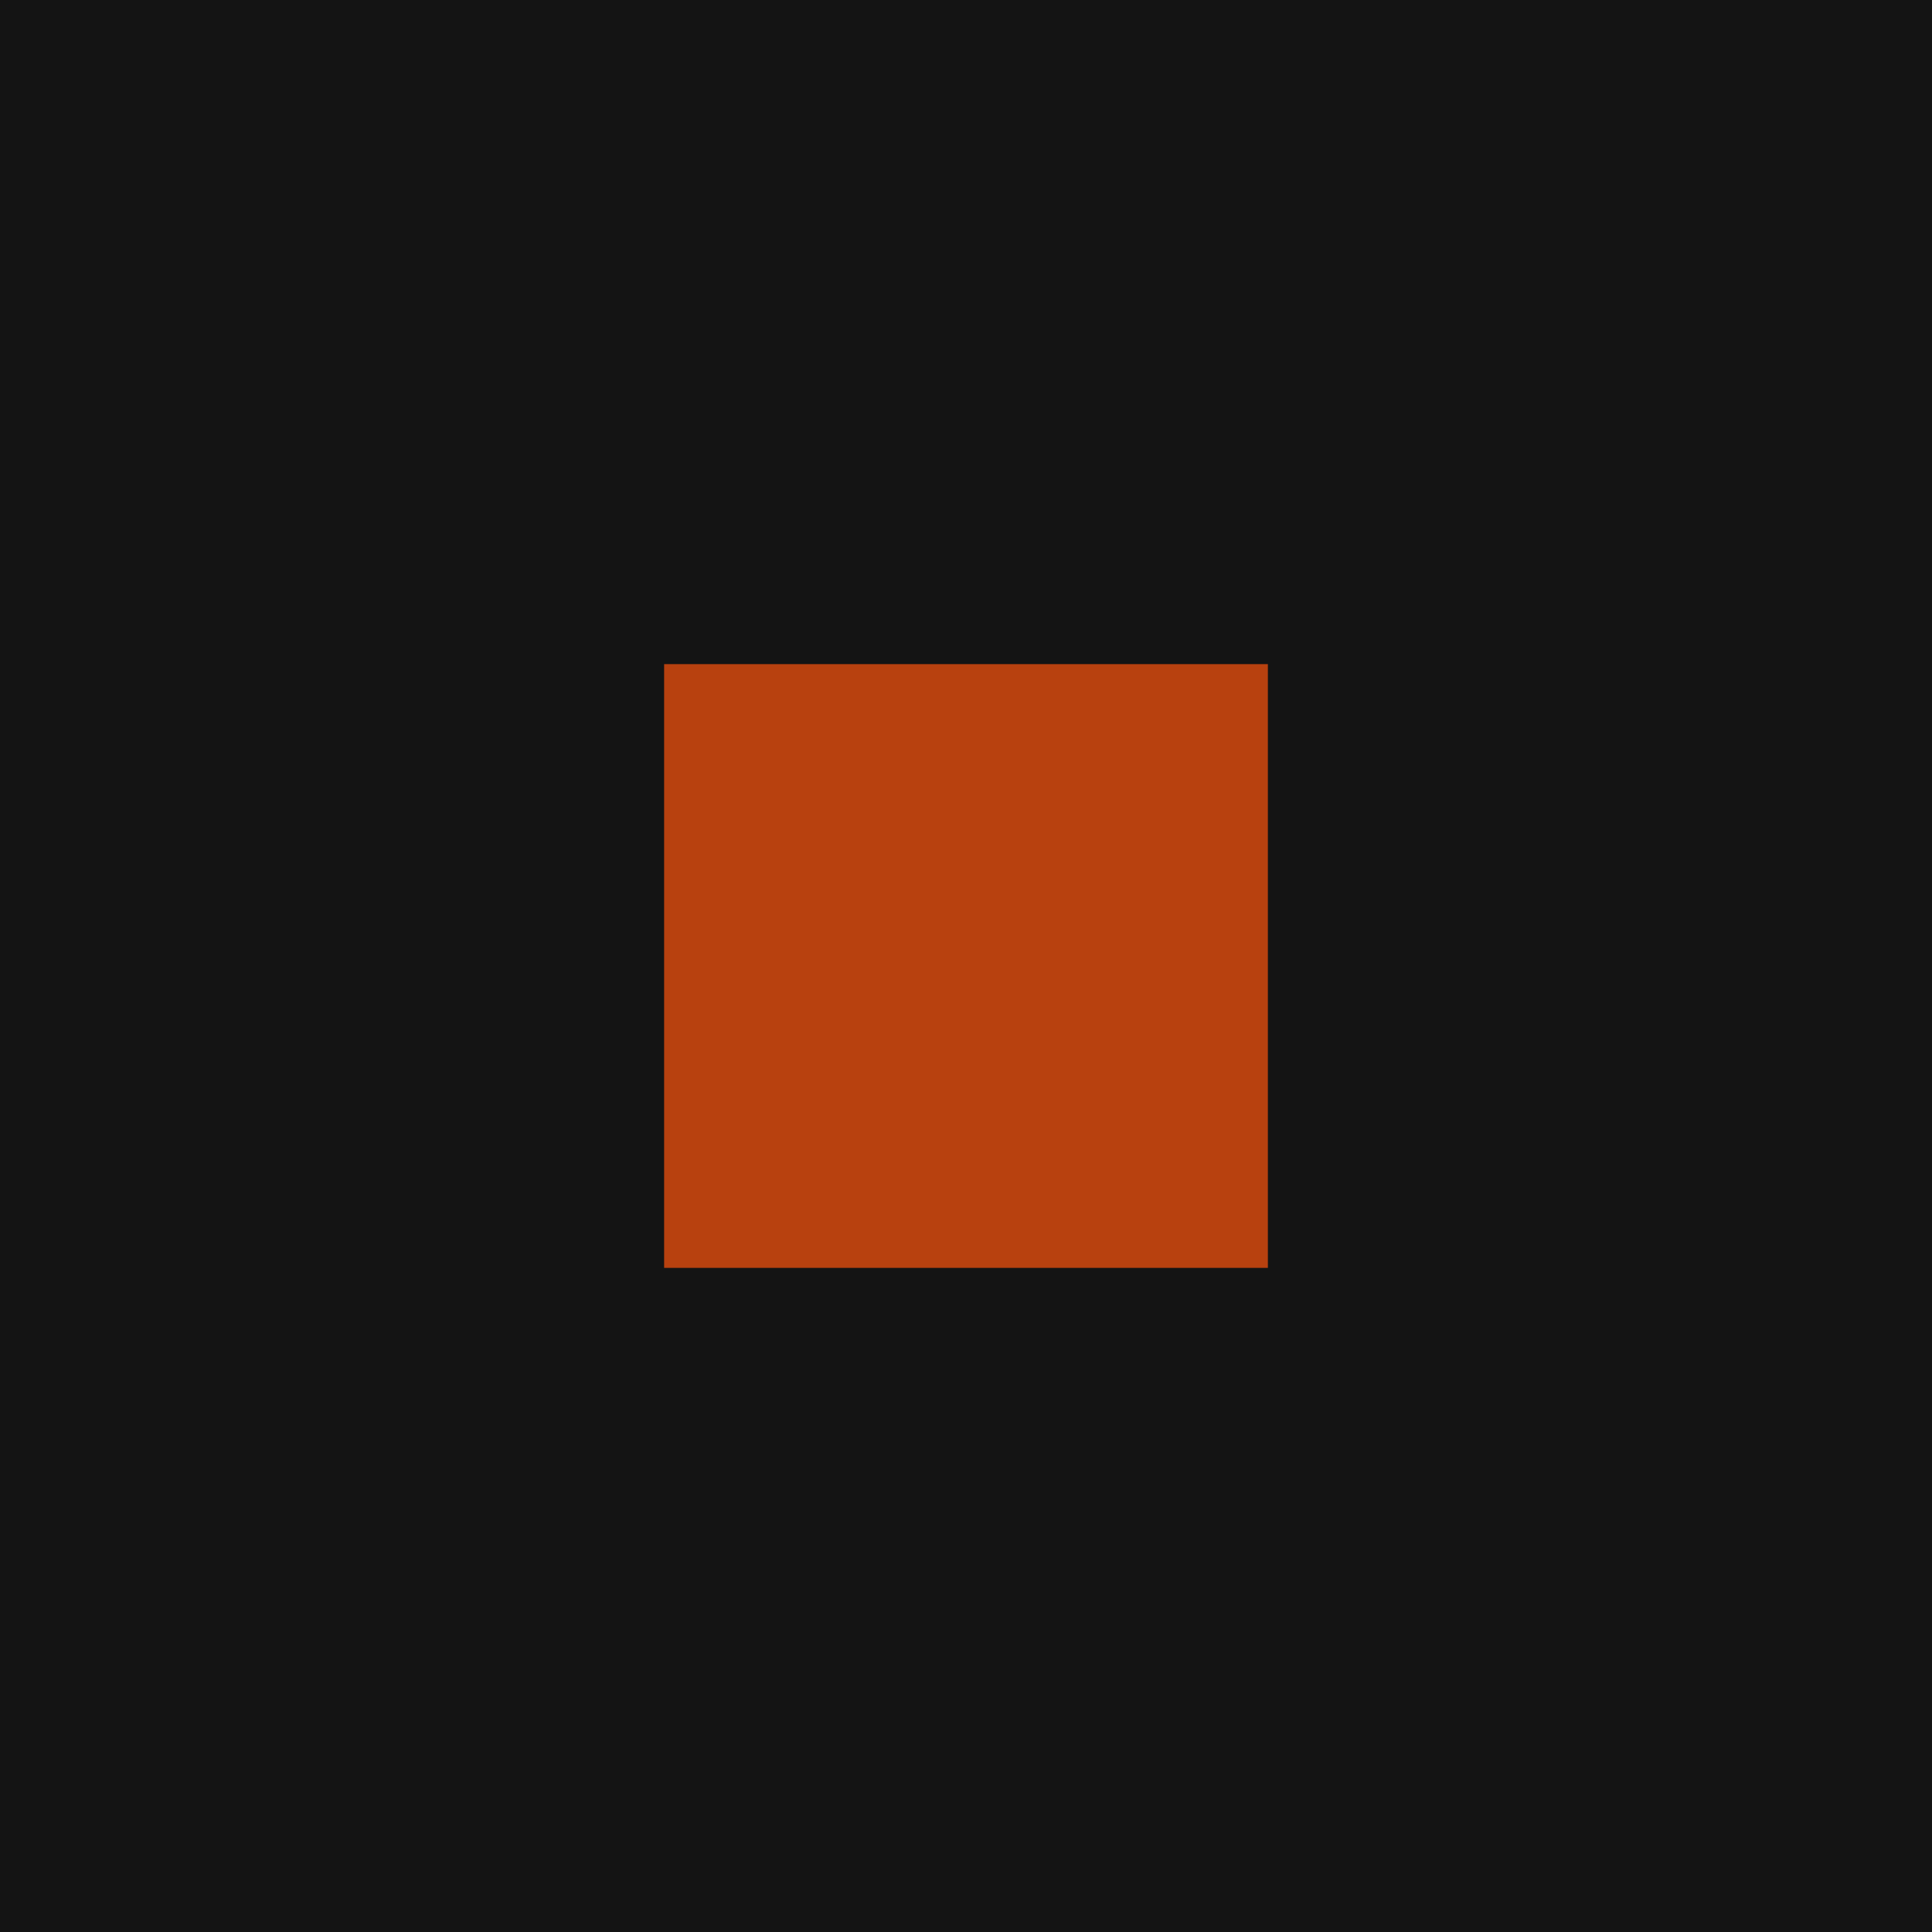
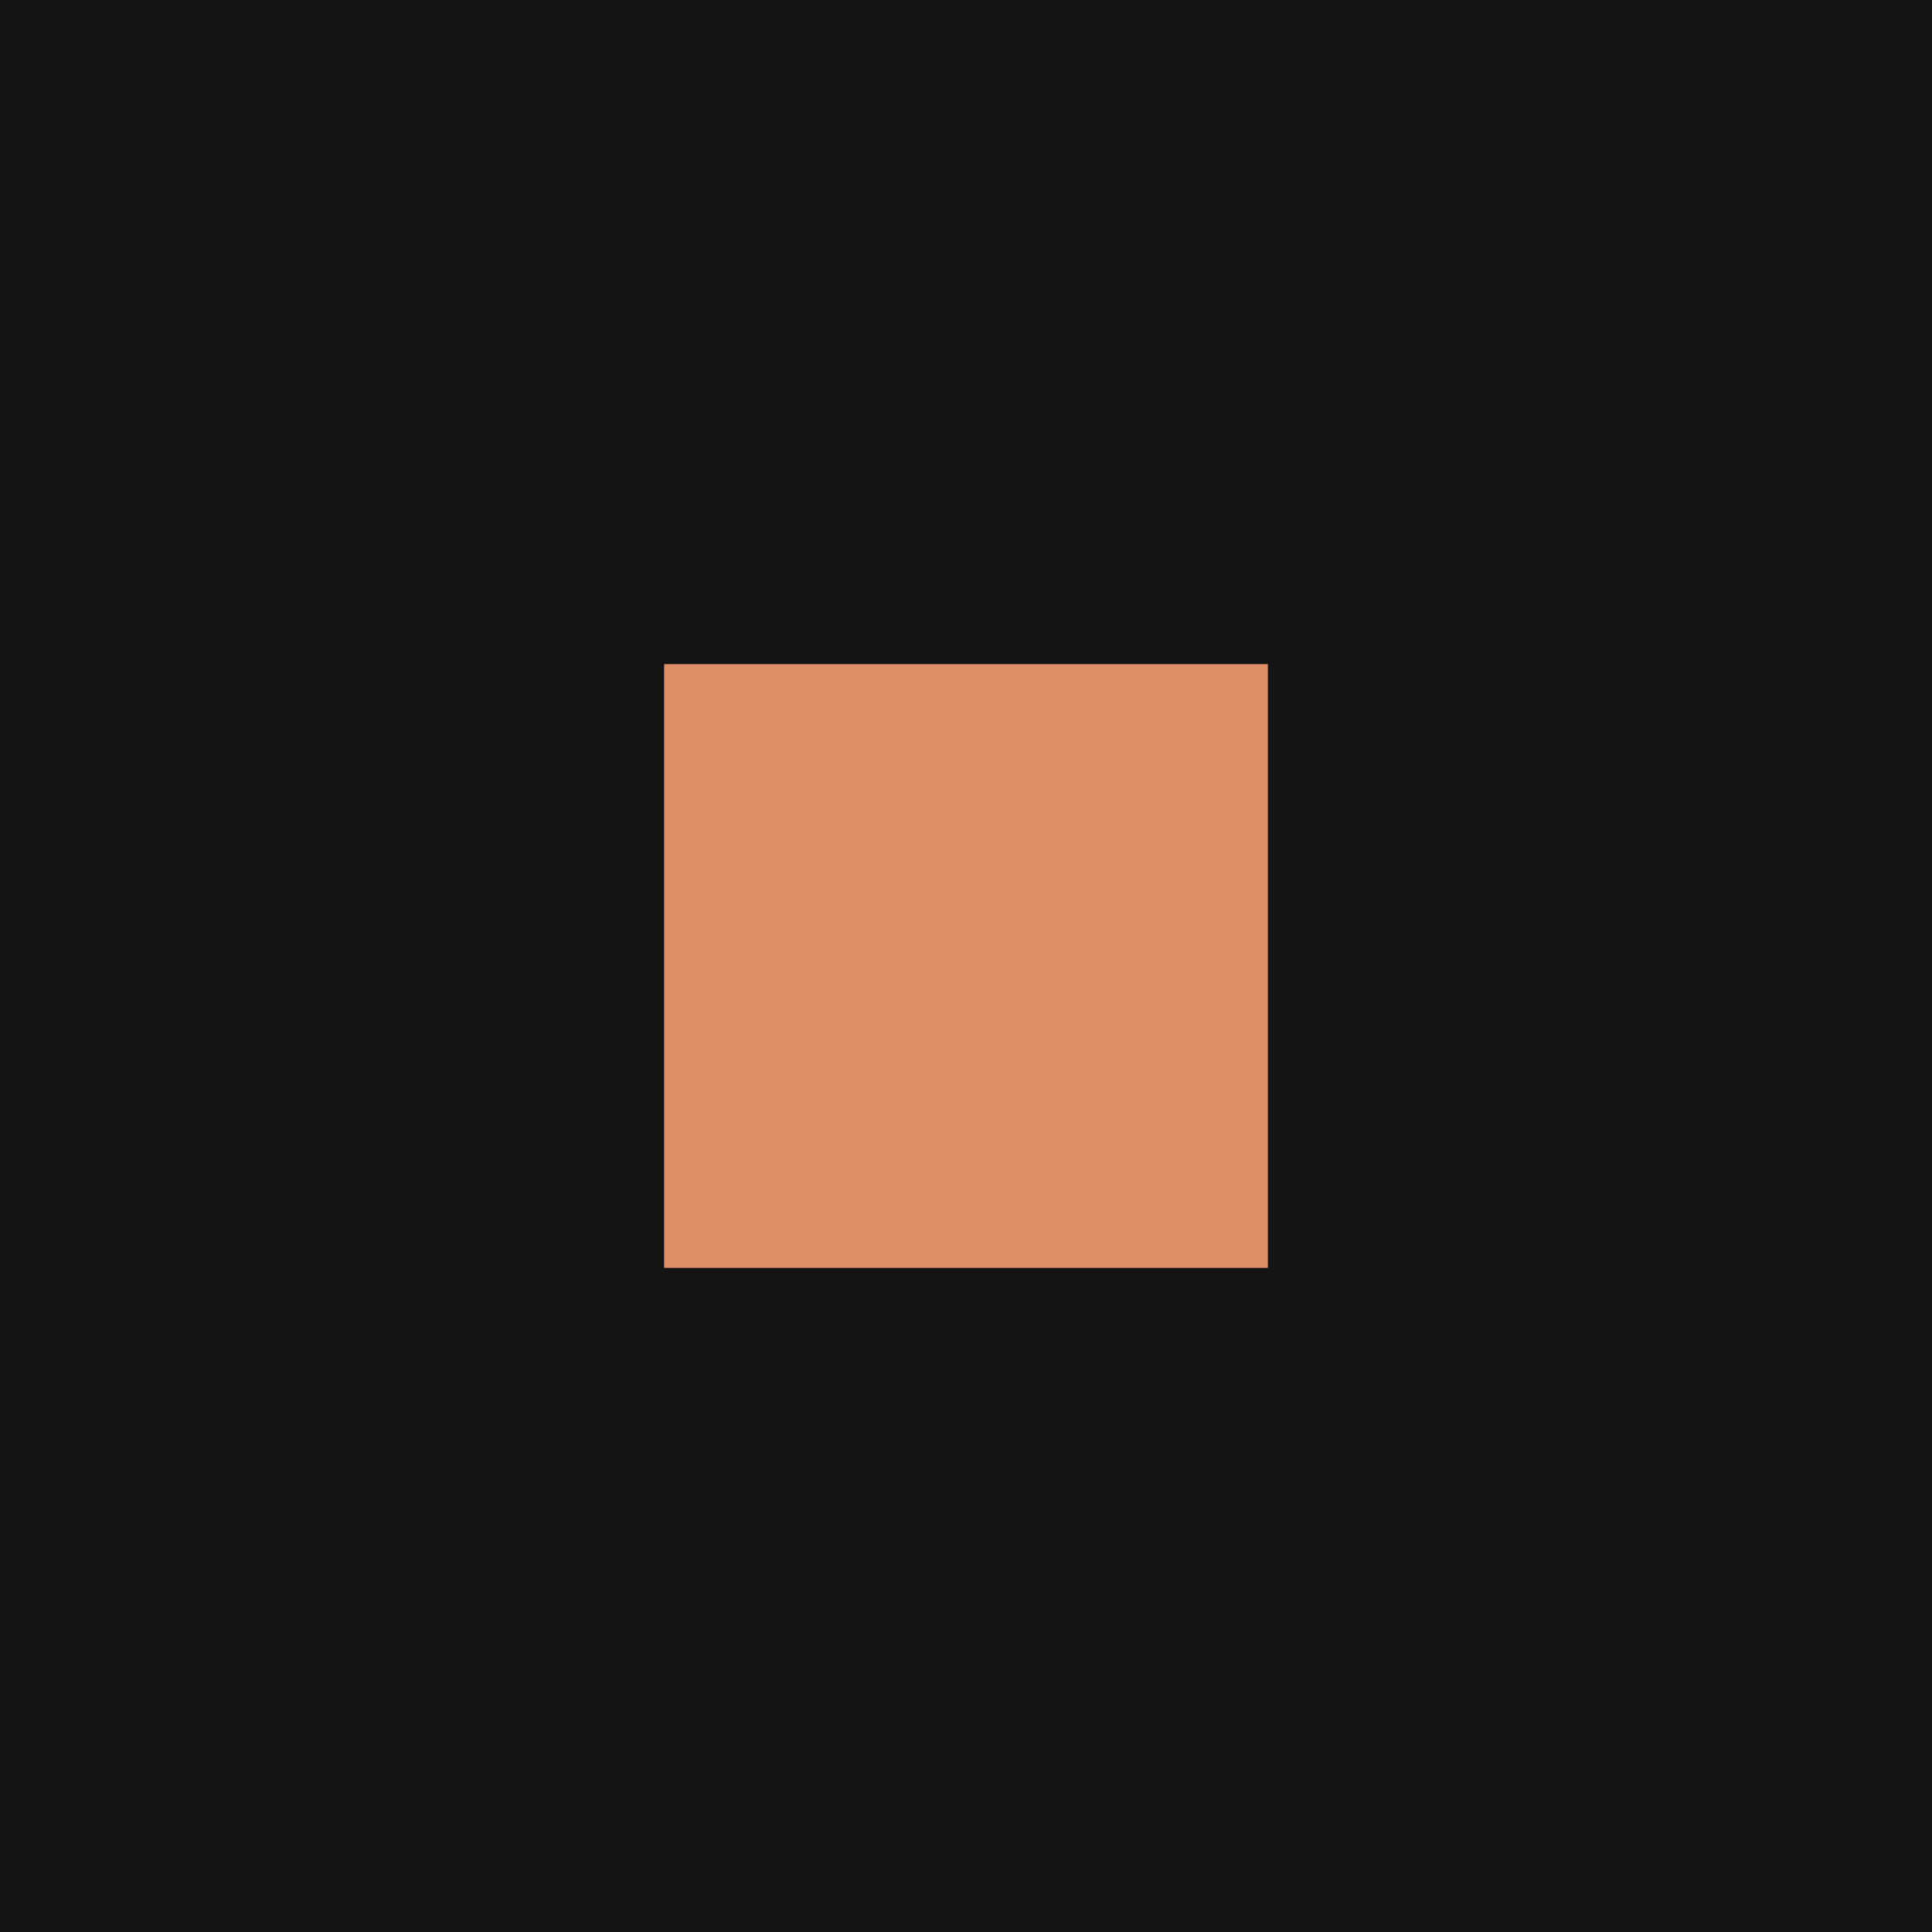
<svg xmlns="http://www.w3.org/2000/svg" viewBox="0 0 32 32">
  <rect width="32" height="32" fill="#141414" />
-   <rect x="11" y="11" width="10" height="10" fill="#b8410f" />
+   <rect x="11" y="11" width="10" height="10" fill="#df8f66" />
</svg>
